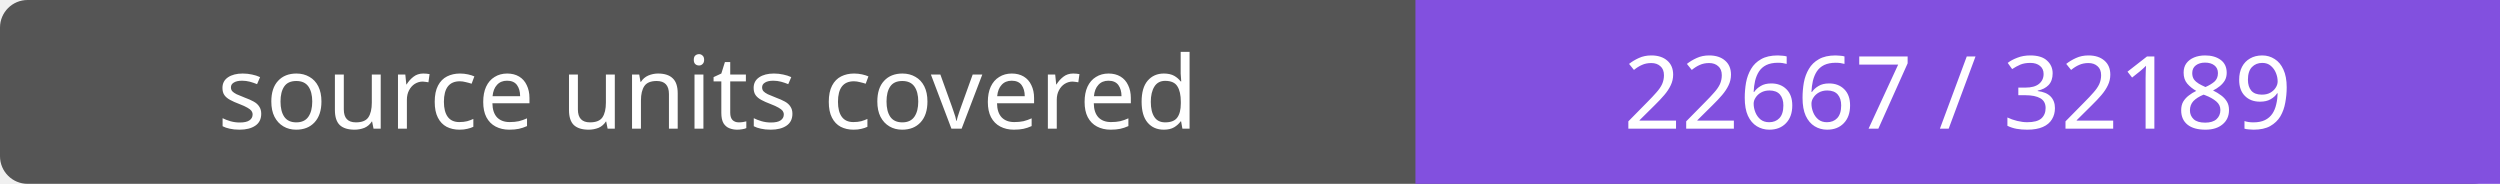
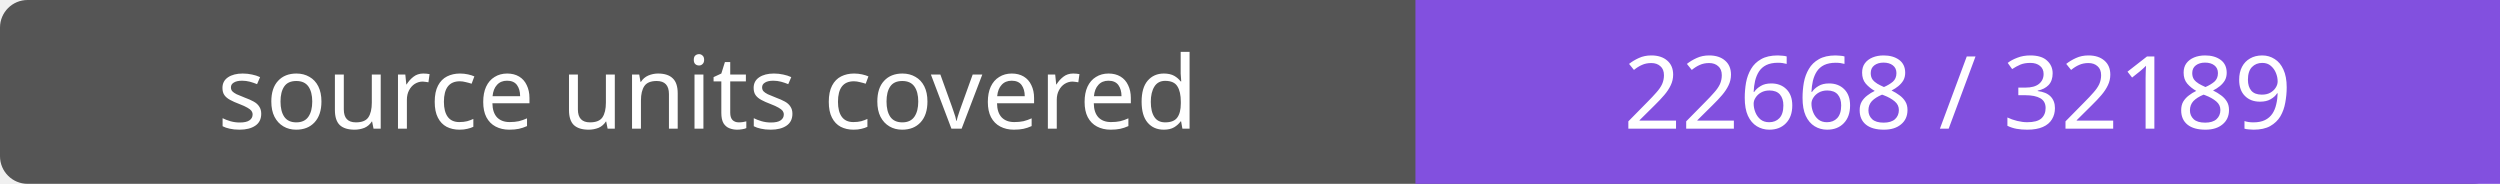
- <svg xmlns="http://www.w3.org/2000/svg" width="272" height="20" role="img" aria-label="source units covered: 22667 / 32189">
+ <svg xmlns="http://www.w3.org/2000/svg" width="272" height="20" role="img" aria-label="source units covered: 22668 / 32189">
  <rect width="272" height="20" rx="3" fill="#555" />
  <path fill="#8250df" d="M154 0h118v20H154z" />
  <g fill="#fff" text-anchor="middle" font-family="Verdana,sans-serif" font-size="11">
    <text x="77.0" y="14">source units covered</text>
-     <text x="213.0" y="14">22667 / 32189</text>
+     <text x="213.0" y="14">22668 / 32189</text>
  </g>
</svg>
